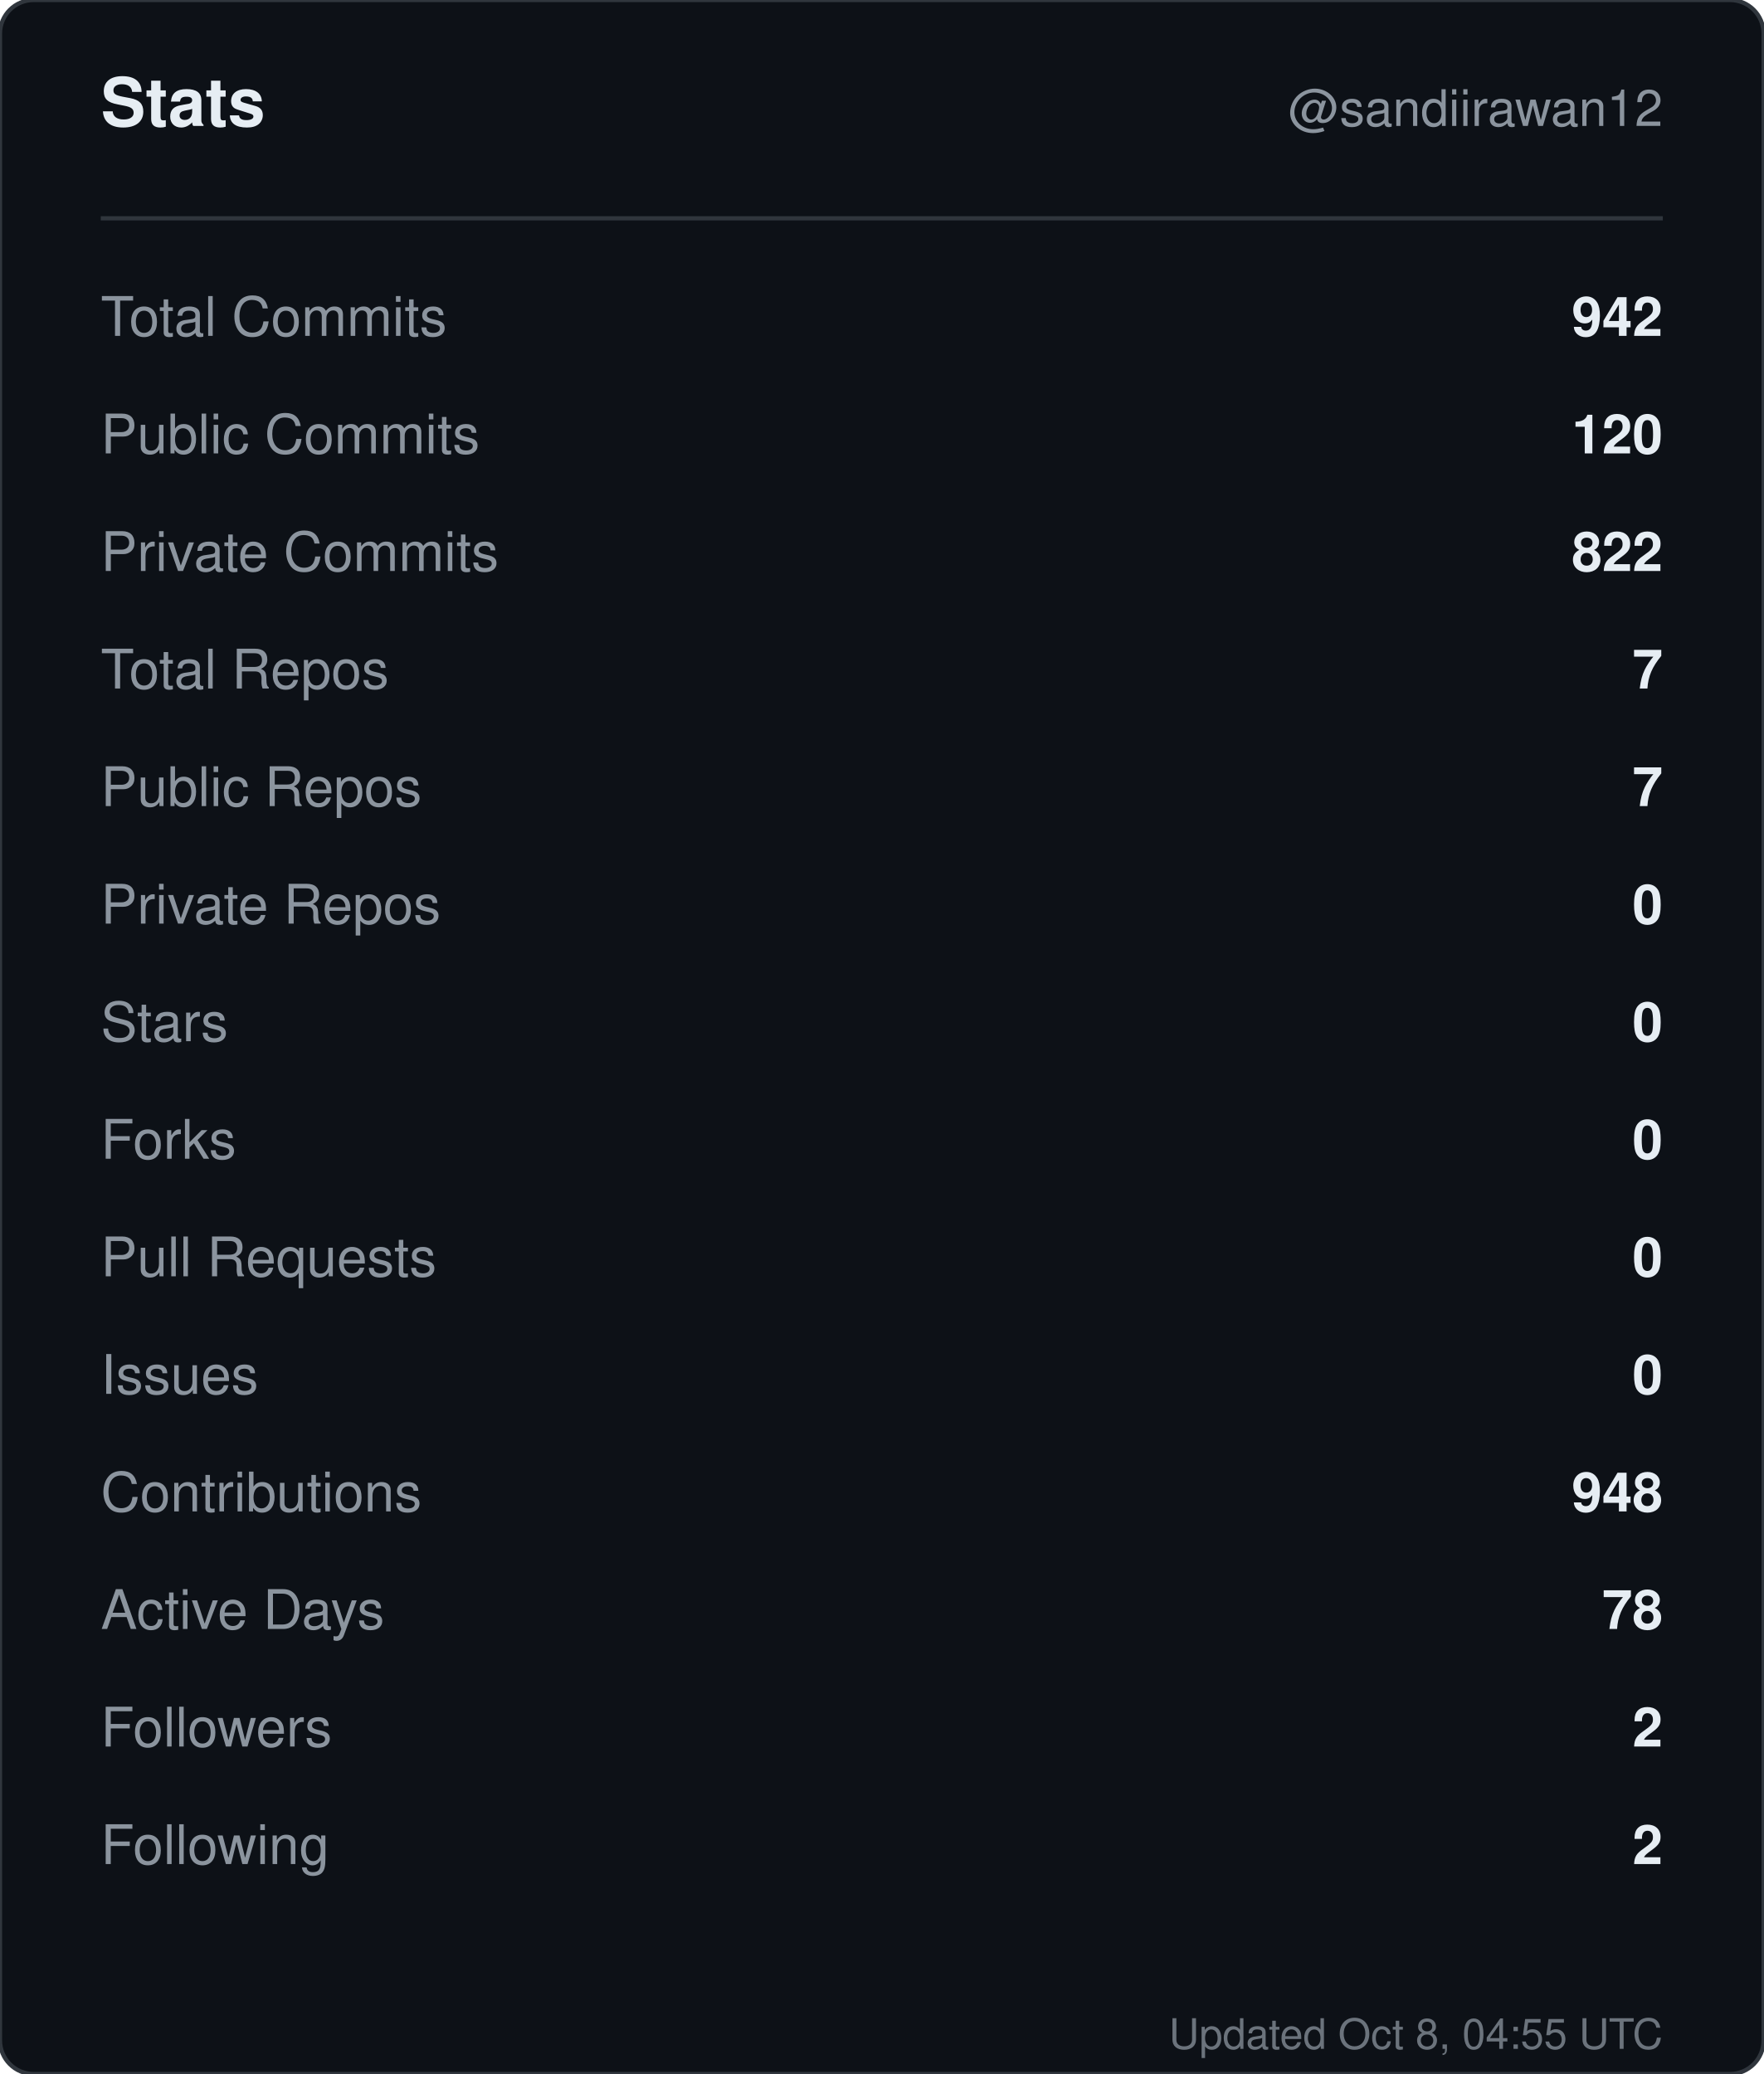
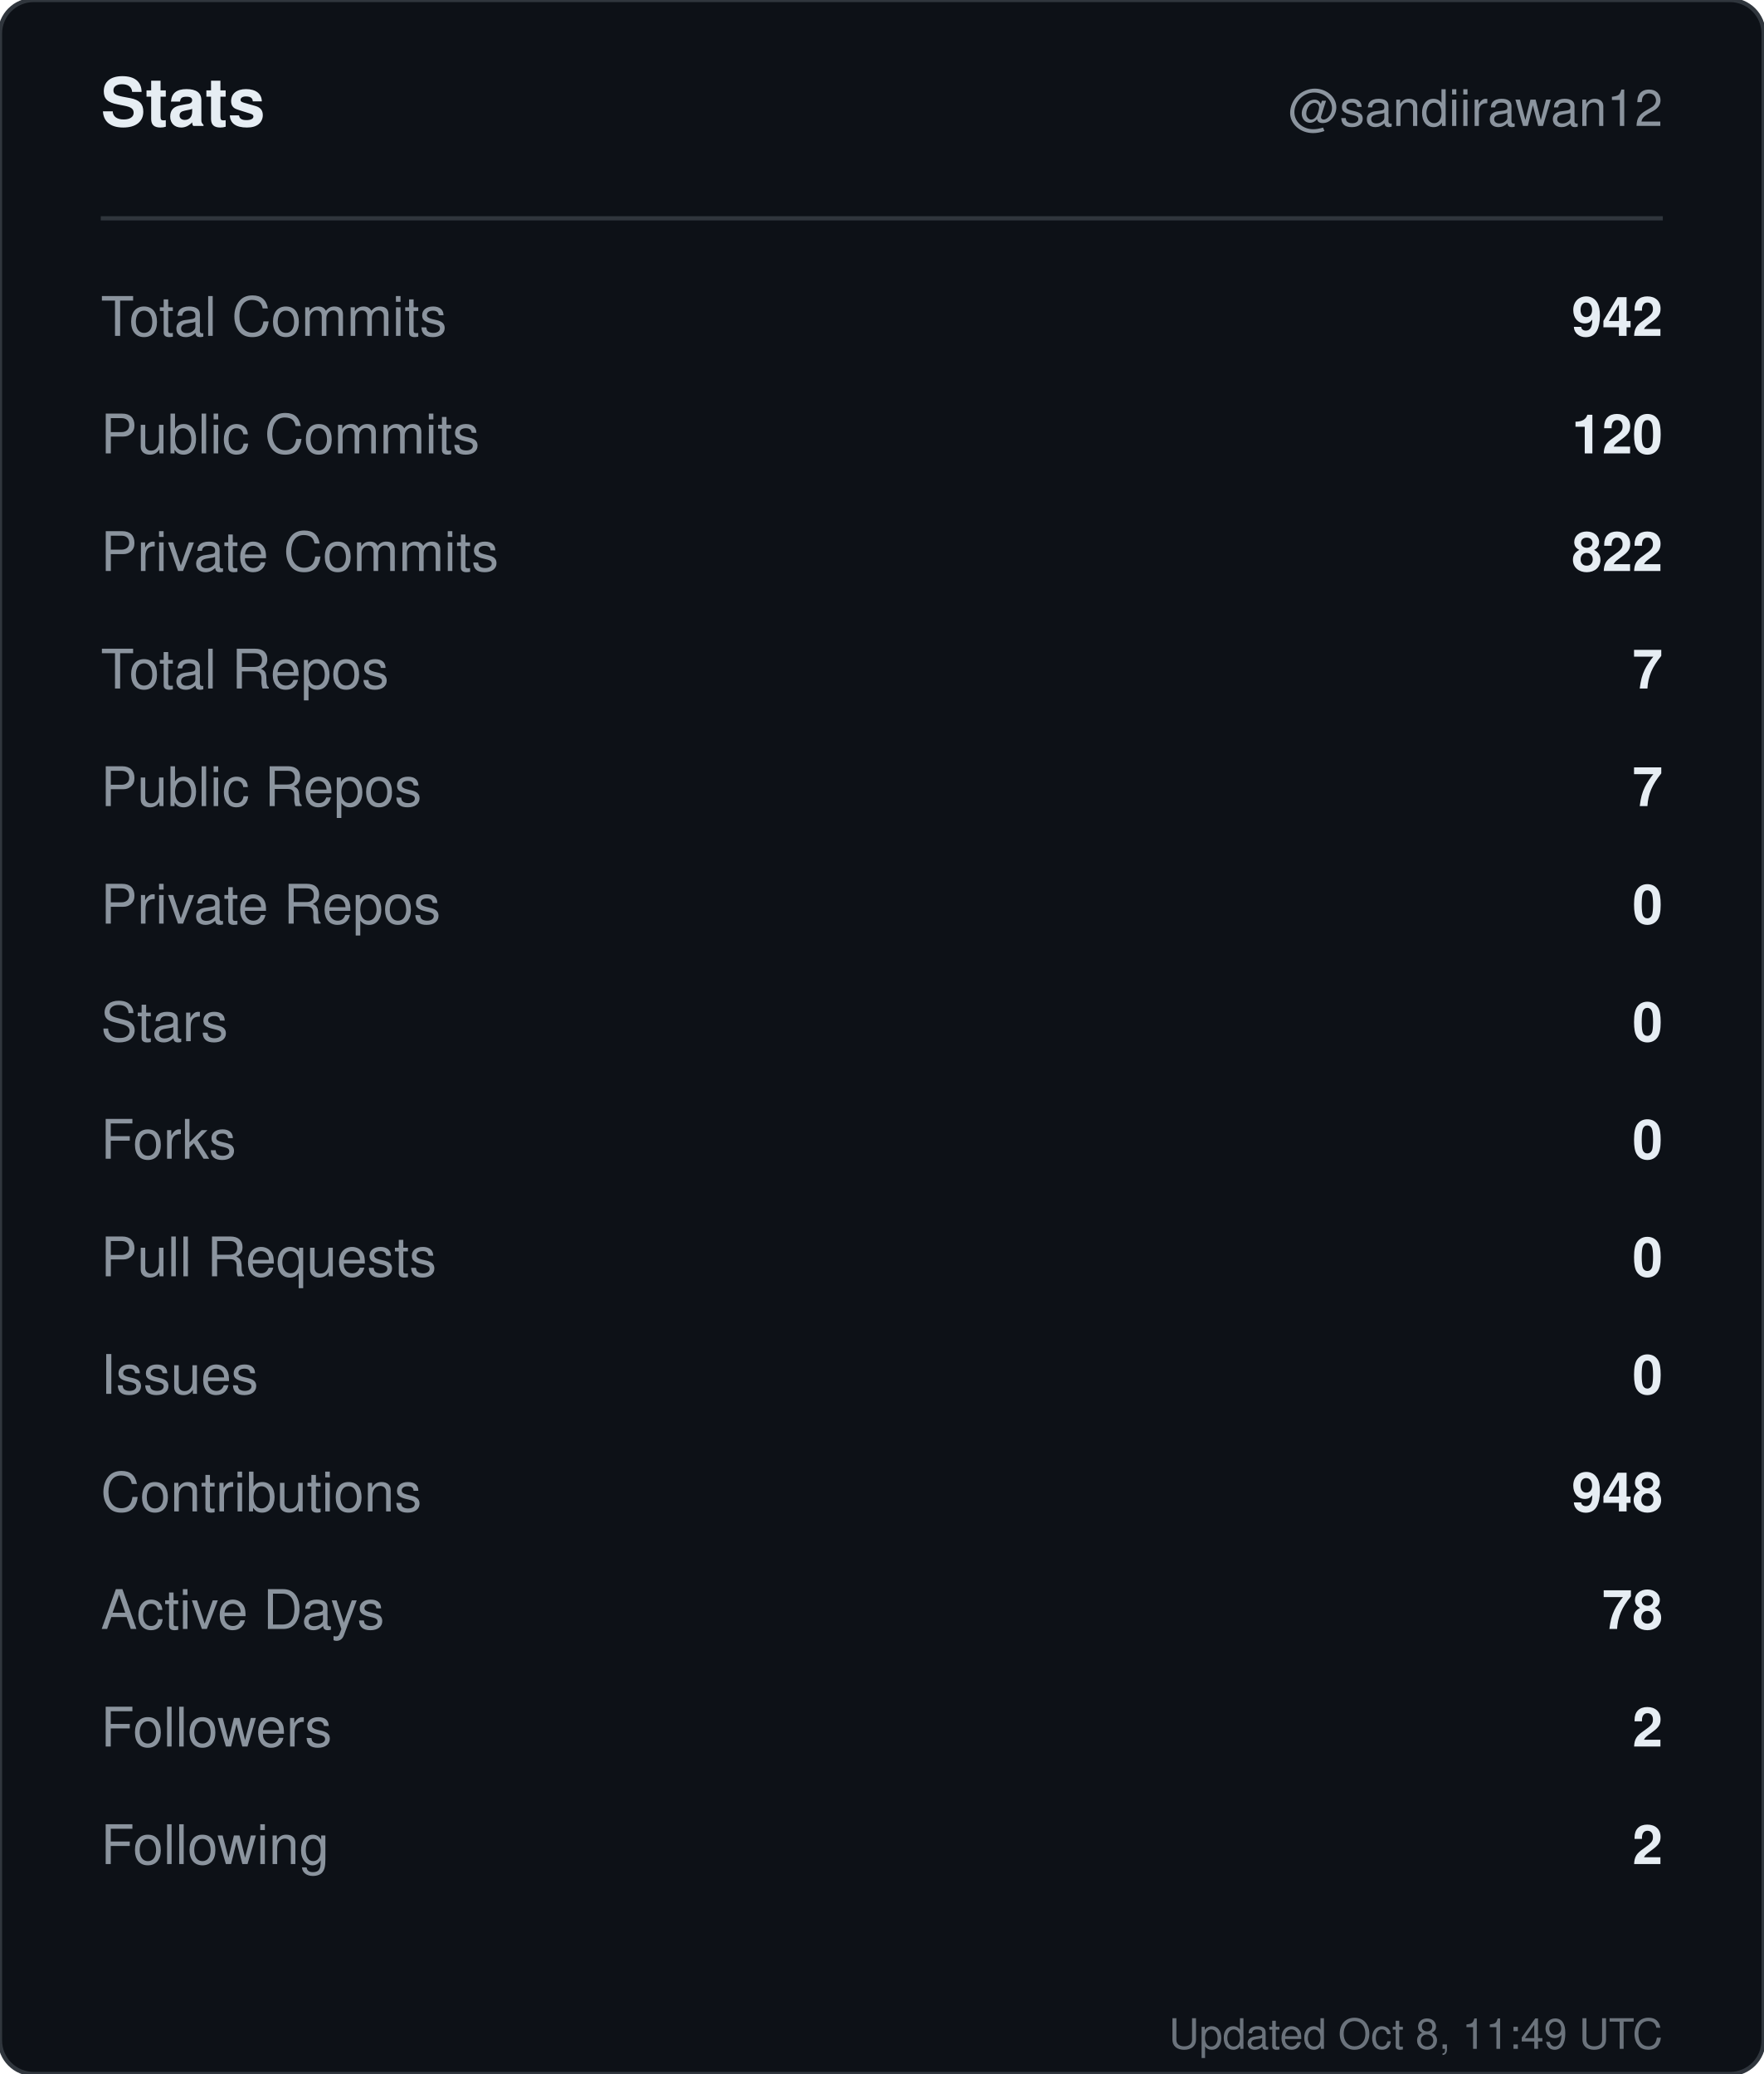
<svg xmlns="http://www.w3.org/2000/svg" width="420" height="494" viewBox="0 0 420 494" role="img" aria-label="Stats for sandiirawan12">
  <rect width="420" height="494" rx="8" fill="#0d1117" stroke="#30363d" />
  <g font-family="-apple-system, BlinkMacSystemFont, Segoe UI, Helvetica, Arial, sans-serif">
    <text x="24" y="30" fill="#e6edf3" font-size="16" font-weight="700">Stats</text>
    <text x="396" y="30" fill="#8b949e" font-size="12" text-anchor="end">@sandiirawan12</text>
    <line x1="24" y1="52" x2="396" y2="52" stroke="#30363d" />
    <text x="24" y="80" fill="#8b949e" font-size="13">Total Commits</text>
    <text x="396" y="80" fill="#e6edf3" font-size="13" font-weight="600" text-anchor="end">942</text>
    <text x="24" y="108" fill="#8b949e" font-size="13">Public Commits</text>
    <text x="396" y="108" fill="#e6edf3" font-size="13" font-weight="600" text-anchor="end">120</text>
    <text x="24" y="136" fill="#8b949e" font-size="13">Private Commits</text>
    <text x="396" y="136" fill="#e6edf3" font-size="13" font-weight="600" text-anchor="end">822</text>
    <text x="24" y="164" fill="#8b949e" font-size="13">Total Repos</text>
    <text x="396" y="164" fill="#e6edf3" font-size="13" font-weight="600" text-anchor="end">7</text>
    <text x="24" y="192" fill="#8b949e" font-size="13">Public Repos</text>
    <text x="396" y="192" fill="#e6edf3" font-size="13" font-weight="600" text-anchor="end">7</text>
    <text x="24" y="220" fill="#8b949e" font-size="13">Private Repos</text>
    <text x="396" y="220" fill="#e6edf3" font-size="13" font-weight="600" text-anchor="end">0</text>
    <text x="24" y="248" fill="#8b949e" font-size="13">Stars</text>
    <text x="396" y="248" fill="#e6edf3" font-size="13" font-weight="600" text-anchor="end">0</text>
    <text x="24" y="276" fill="#8b949e" font-size="13">Forks</text>
    <text x="396" y="276" fill="#e6edf3" font-size="13" font-weight="600" text-anchor="end">0</text>
    <text x="24" y="304" fill="#8b949e" font-size="13">Pull Requests</text>
    <text x="396" y="304" fill="#e6edf3" font-size="13" font-weight="600" text-anchor="end">0</text>
    <text x="24" y="332" fill="#8b949e" font-size="13">Issues</text>
    <text x="396" y="332" fill="#e6edf3" font-size="13" font-weight="600" text-anchor="end">0</text>
    <text x="24" y="360" fill="#8b949e" font-size="13">Contributions</text>
    <text x="396" y="360" fill="#e6edf3" font-size="13" font-weight="600" text-anchor="end">948</text>
    <text x="24" y="388" fill="#8b949e" font-size="13">Active Days</text>
    <text x="396" y="388" fill="#e6edf3" font-size="13" font-weight="600" text-anchor="end">78</text>
    <text x="24" y="416" fill="#8b949e" font-size="13">Followers</text>
    <text x="396" y="416" fill="#e6edf3" font-size="13" font-weight="600" text-anchor="end">2</text>
    <text x="24" y="444" fill="#8b949e" font-size="13">Following</text>
    <text x="396" y="444" fill="#e6edf3" font-size="13" font-weight="600" text-anchor="end">2</text>
-     <text x="396" y="488" fill="#8b949e" font-size="10" text-anchor="end" opacity="0.75">Updated Oct 8, 04:55 UTC</text>
+     <text x="396" y="488" fill="#8b949e" font-size="10" text-anchor="end" opacity="0.75">Updated Oct 8, 11:49 UTC</text>
  </g>
</svg>
